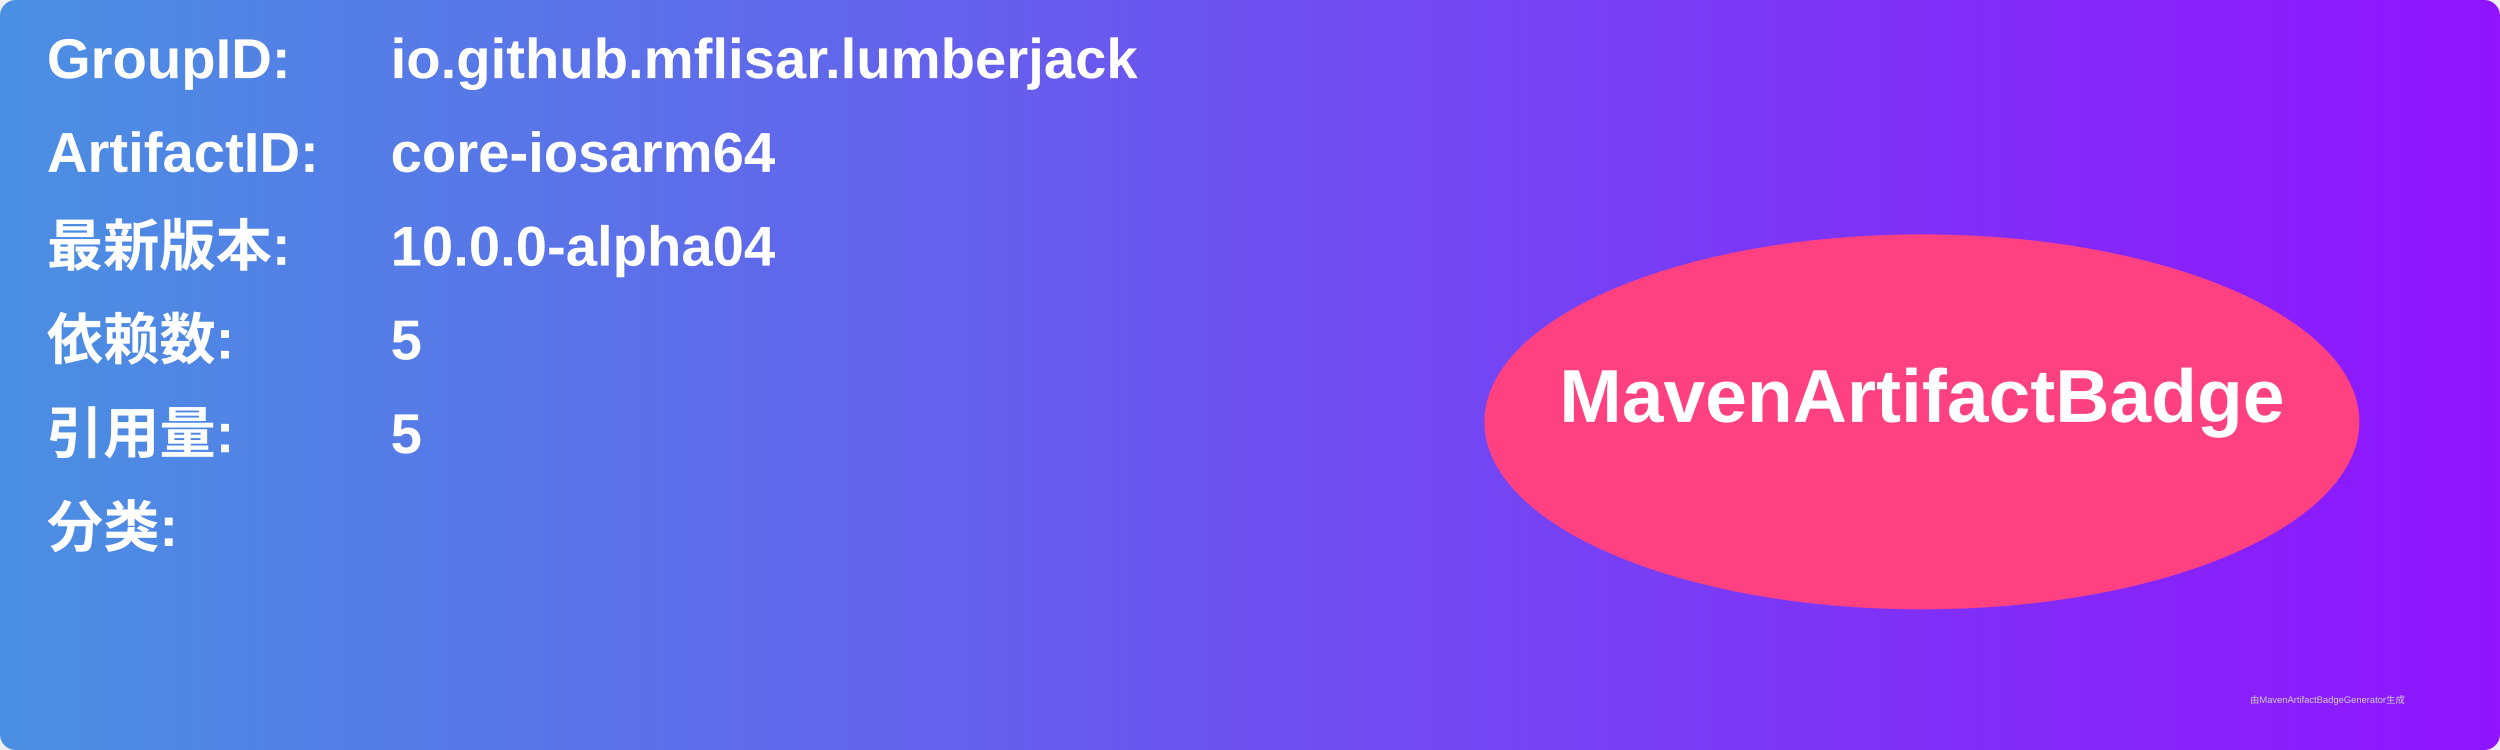
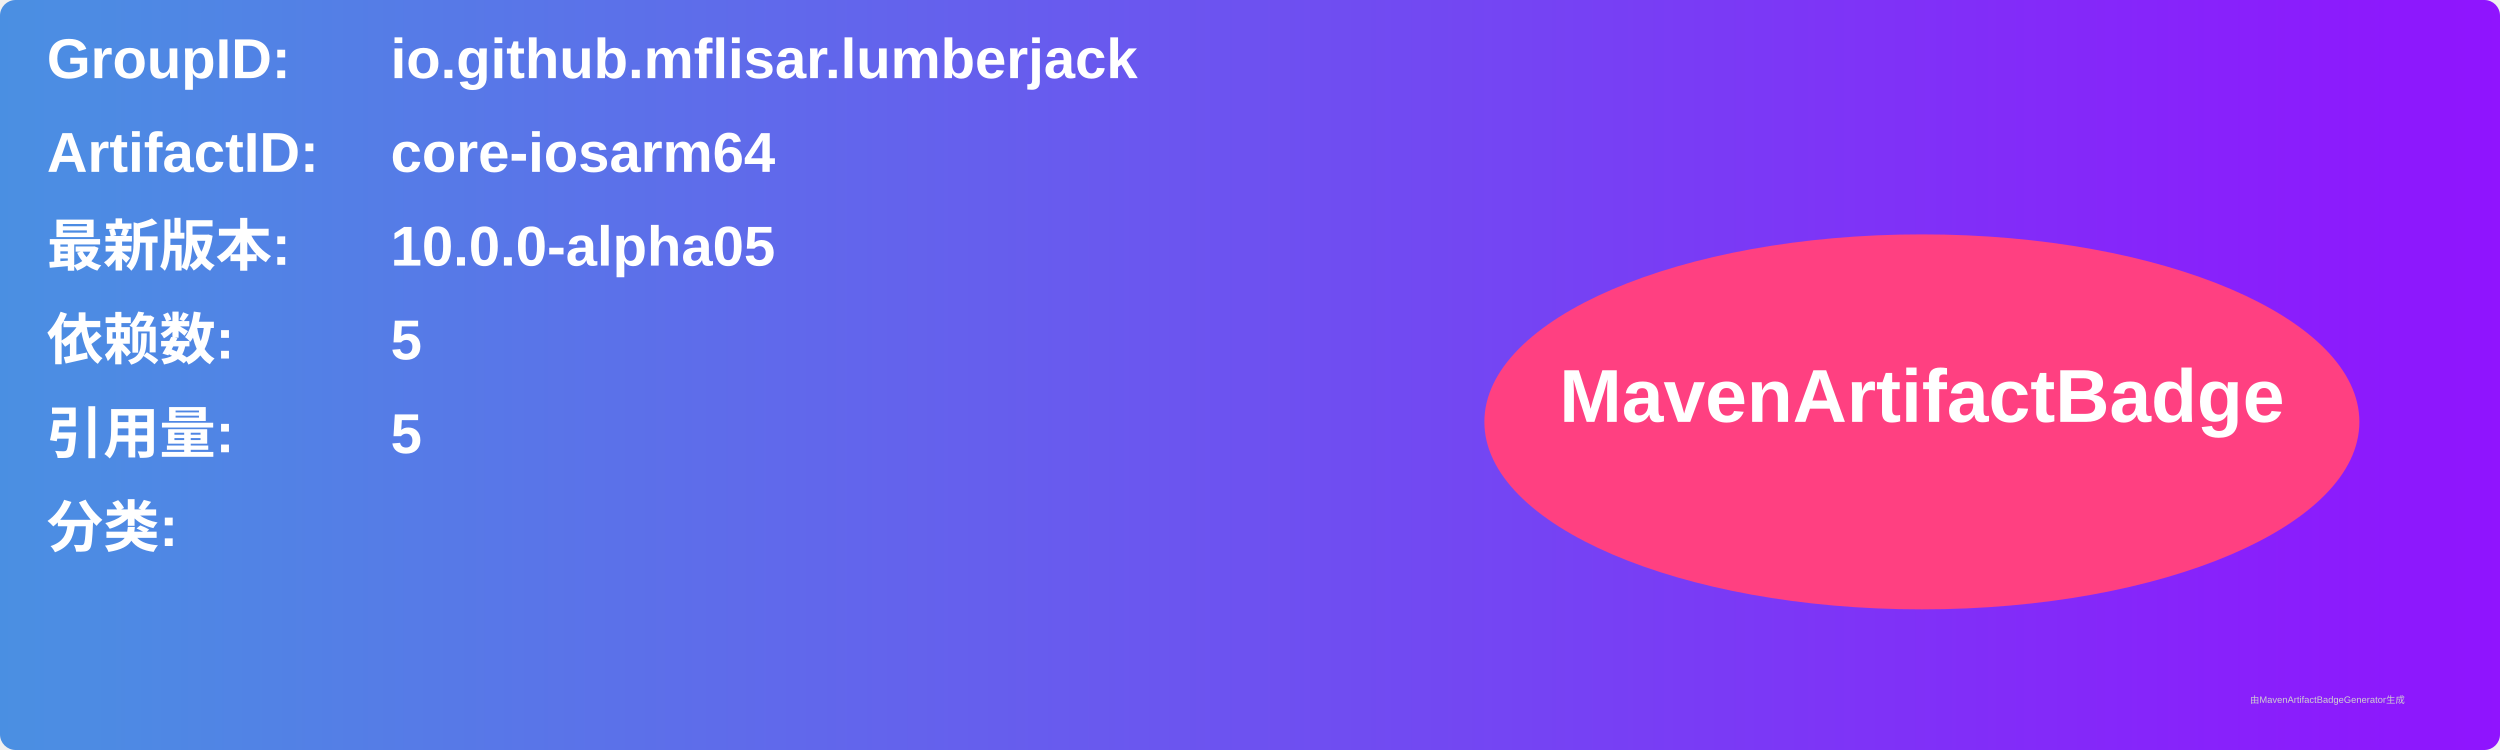
<svg xmlns="http://www.w3.org/2000/svg" width="800" height="240" viewBox="0 0 800 240">
  <linearGradient id="grad" x1="0%" y1="0%" x2="100%" y2="0%">
    <stop offset="0%" stop-color="#4a90e2" />
    <stop offset="100%" stop-color="#9013fe" />
  </linearGradient>
  <rect width="100%" height="100%" rx="5" ry="5" fill="url(#grad)" />
  <g transform="translate(15, 15)">
    <text x="0" y="10" font-family="Arial" font-size="18" fill="white" font-weight="bold" width="260">GroupID:</text>
    <text x="110" y="10" font-family="Arial" font-size="18" fill="white" font-weight="bold" width="460">io.github.mflisar.lumberjack</text>
    <text x="0" y="40" font-family="Arial" font-size="18" fill="white" font-weight="bold" width="260">ArtifactID:</text>
    <text x="110" y="40" font-family="Arial" font-size="18" fill="white" font-weight="bold" width="460">core-iosarm64</text>
    <text x="0" y="70" font-family="Arial" font-size="18" fill="white" font-weight="bold">最新版本:</text>
    <text x="110" y="70" font-family="Arial" font-size="18" fill="white" font-weight="bold">
-       <tspan font-weight="bold">10.0.0-alpha04</tspan>
+       <tspan font-weight="bold">10.0.0-alpha05</tspan>
    </text>
    <text x="0" y="100" font-family="Arial" font-size="18" fill="white" font-weight="bold">依赖数: </text>
    <text x="110" y="100" font-family="Arial" font-size="18" fill="white">
      <tspan font-weight="bold">5</tspan>
    </text>
    <text x="0" y="130" font-family="Arial" font-size="18" fill="white" font-weight="bold">引用量: </text>
    <text x="110" y="130" font-family="Arial" font-size="18" fill="white">
      <tspan font-weight="bold">5</tspan>
    </text>
    <text x="0" y="160" font-family="Arial" font-size="18" fill="white" font-weight="bold">分类:</text>
    <text x="10" y="190" font-family="Arial" font-size="10" fill="white">
      <tspan font-weight="bold" />
    </text>
    <ellipse cx="600" cy="120" rx="140" ry="60" fill="#ff4081" />
    <text x="600" y="120" text-anchor="middle" font-family="Arial" font-size="24" fill="white" font-weight="bold">MavenArtifactBadge</text>
  </g>
  <text x="720" y="225" font-family="Arial" font-size="3" fill="#d0d0d0">由MavenArtifactBadgeGenerator生成</text>
</svg>
